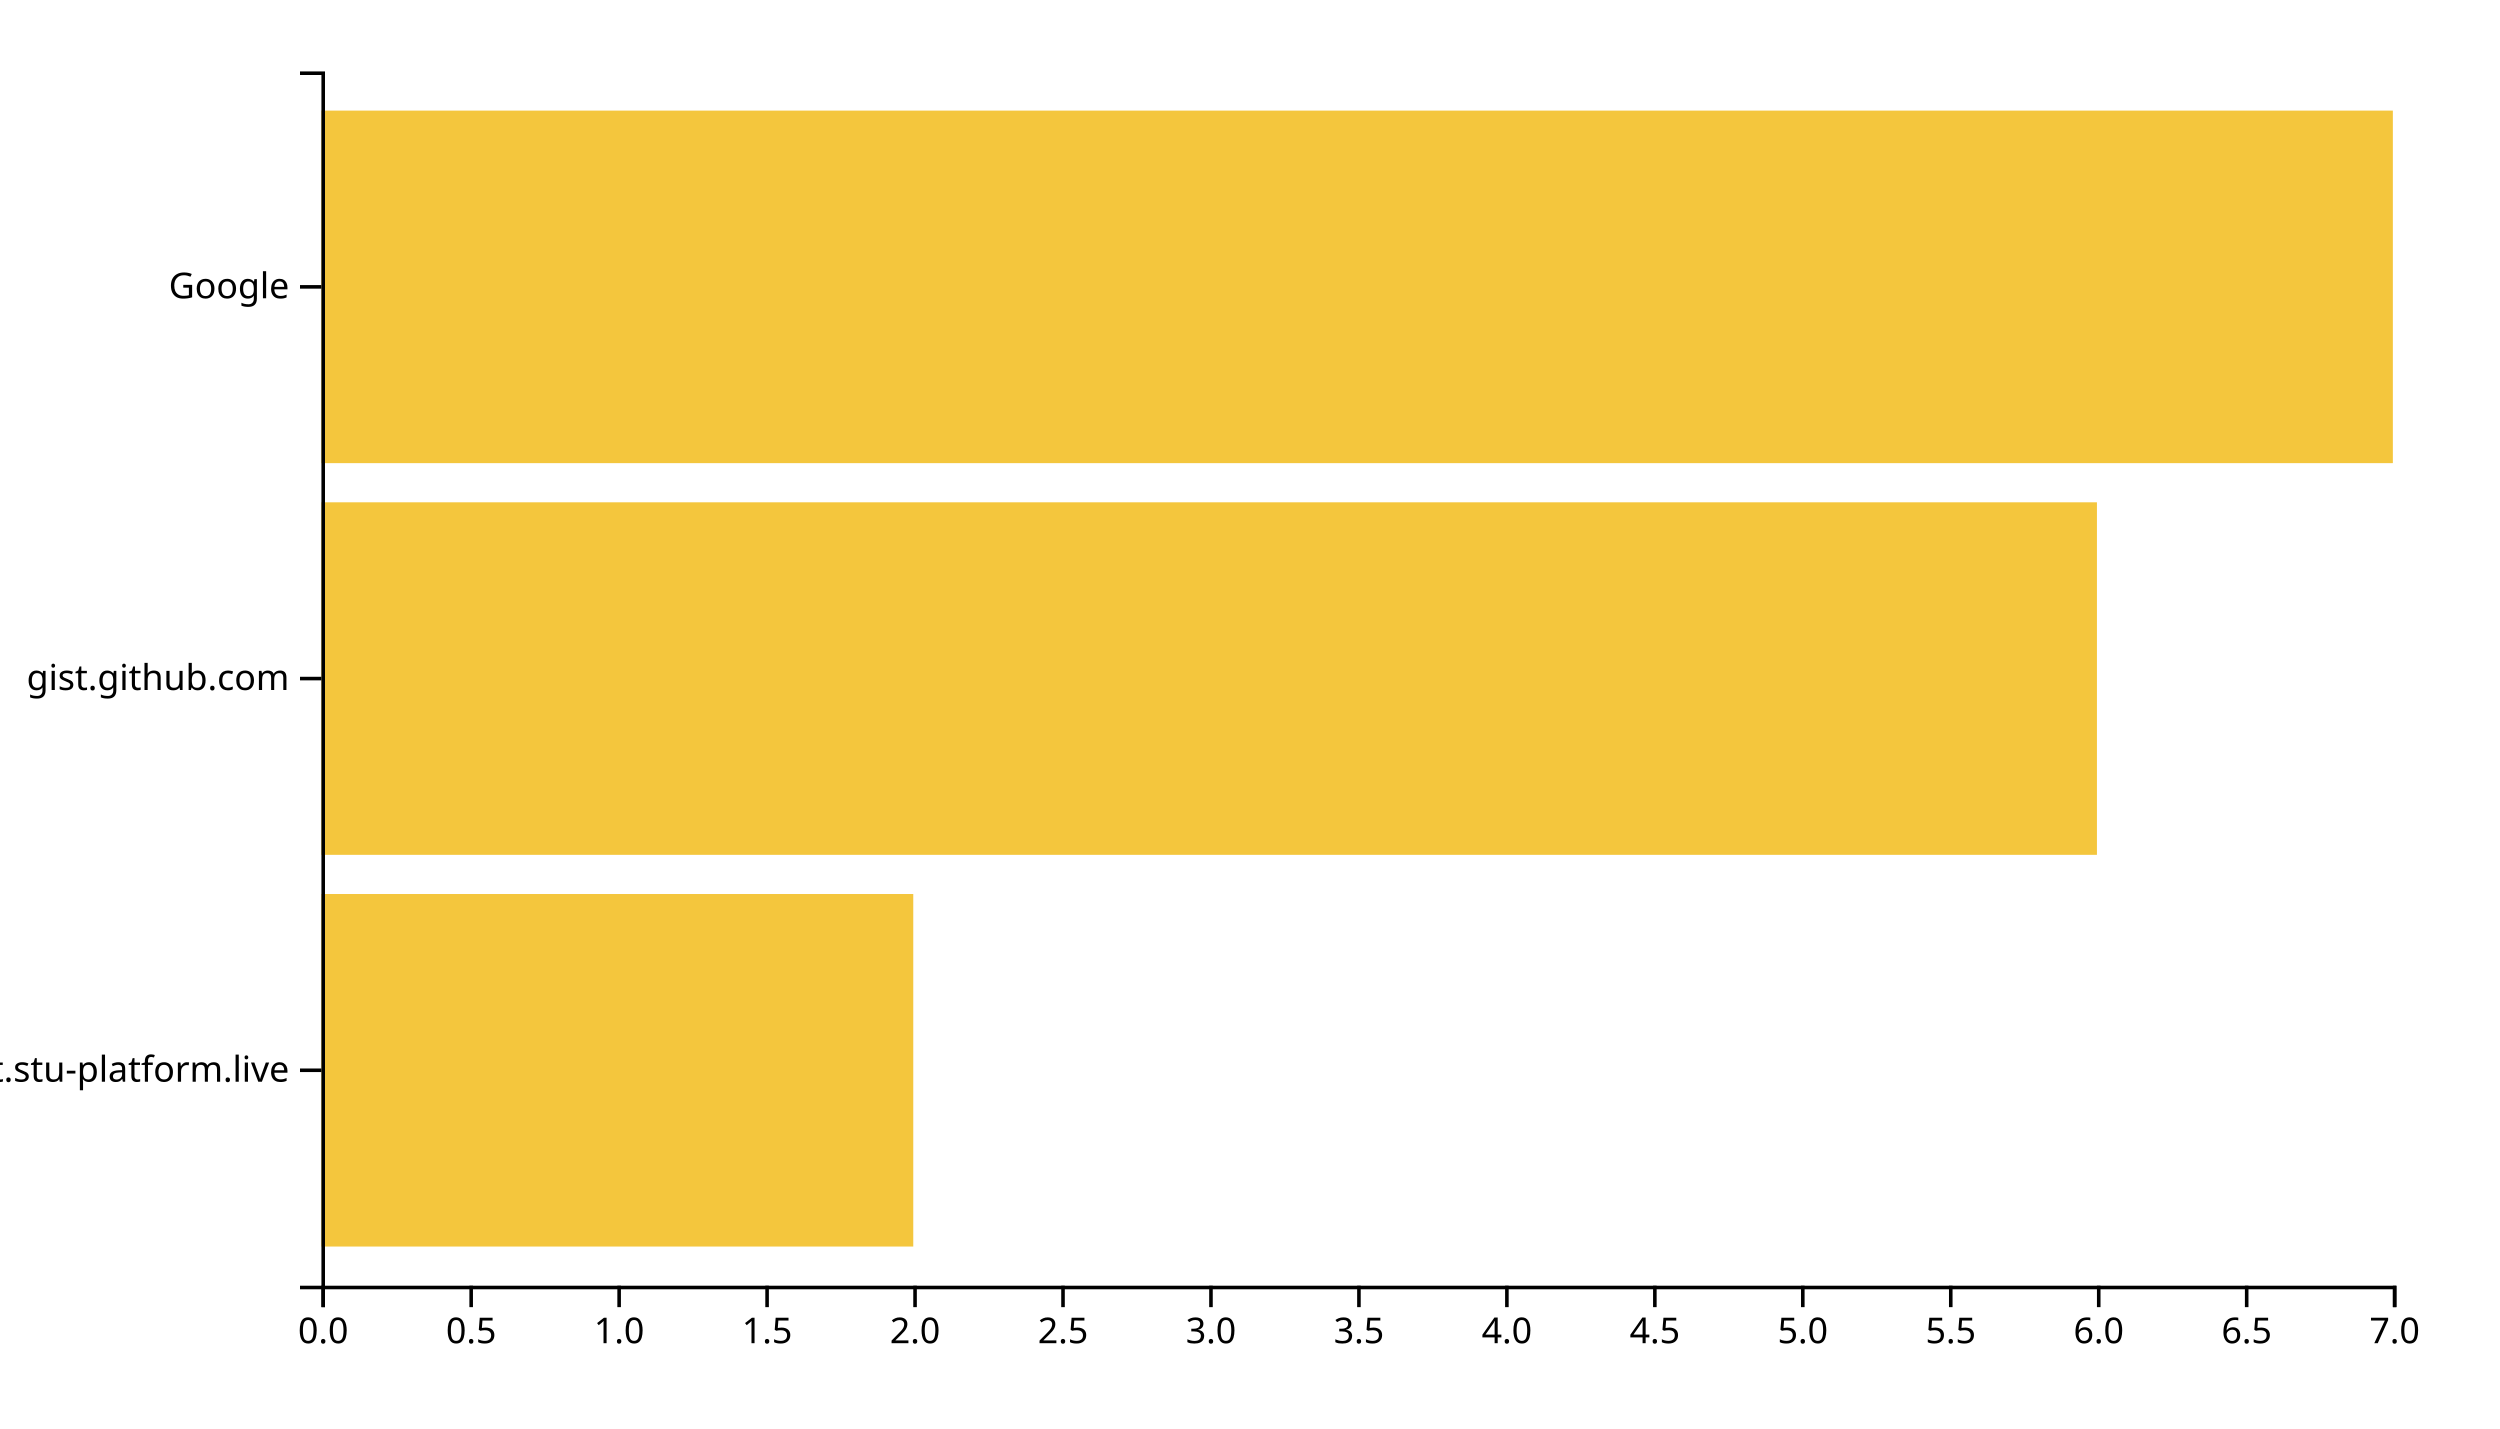
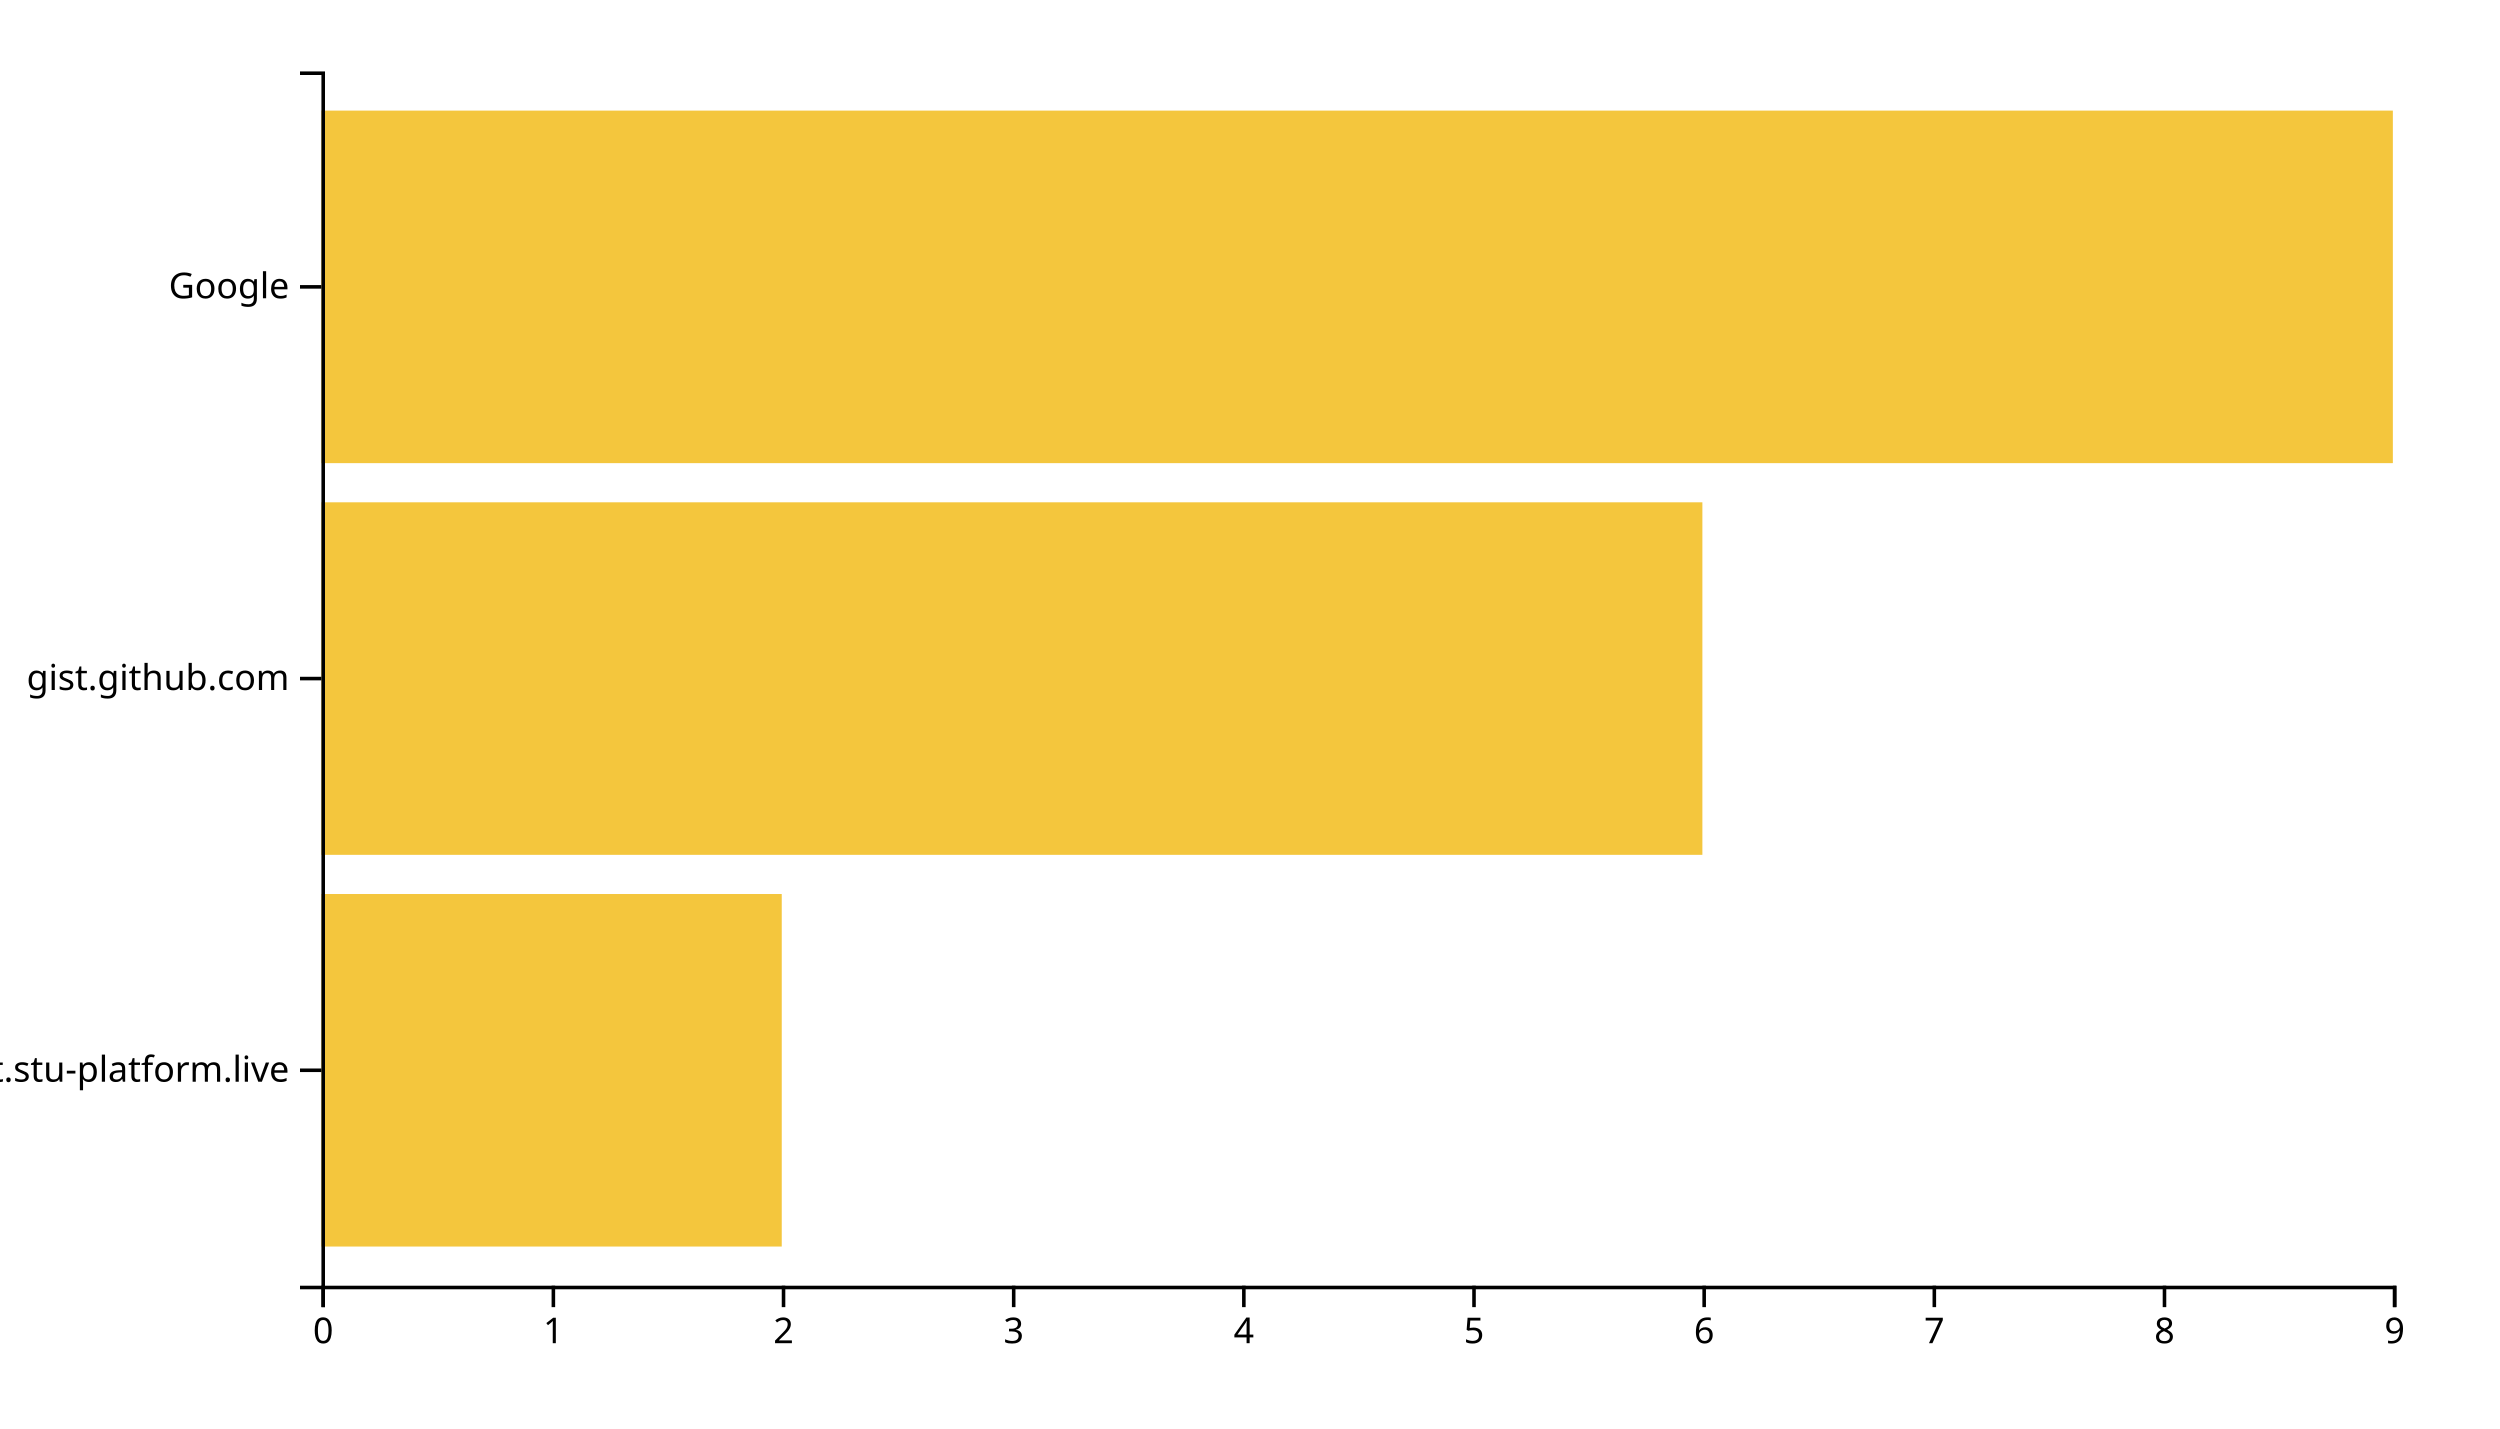
<svg xmlns="http://www.w3.org/2000/svg" width="700" height="400">
  <g transform="translate(90,20)">
-     <rect class="bar" width="165.714" y="230.323" height="98.71" style="fill: #f4c63d; text-anchor: end;" />
-     <rect class="bar" width="497.143" y="120.645" height="98.71" style="fill: #f4c63d; text-anchor: end;" />
+     <rect class="bar" width="128.889" y="230.323" height="98.71" style="fill: #f4c63d; text-anchor: end;" />
+     <rect class="bar" width="386.667" y="120.645" height="98.71" style="fill: #f4c63d; text-anchor: end;" />
    <rect class="bar" width="580" y="10.968" height="98.71" style="fill: #f4c63d; text-anchor: end;" />
    <g transform="translate(0,340)" fill="none" font-size="10" font-family="sans-serif" text-anchor="middle">
      <path class="domain" stroke="currentColor" d="M0.5,6V0.5H580.5V6" />
      <g class="tick" opacity="1" transform="translate(0.5,0)">
        <line stroke="currentColor" y2="6" />
-         <text fill="currentColor" y="9" dy="0.71em">0.0</text>
+         <text fill="currentColor" y="9" dy="0.71em">0</text>
      </g>
-       <g class="tick" opacity="1" transform="translate(41.92857,0)">
+       <g class="tick" opacity="1" transform="translate(64.94444,0)">
        <line stroke="currentColor" y2="6" />
-         <text fill="currentColor" y="9" dy="0.71em">0.5</text>
+         <text fill="currentColor" y="9" dy="0.71em">1</text>
      </g>
-       <g class="tick" opacity="1" transform="translate(83.35714,0)">
+       <g class="tick" opacity="1" transform="translate(129.3889,0)">
        <line stroke="currentColor" y2="6" />
-         <text fill="currentColor" y="9" dy="0.71em">1.0</text>
+         <text fill="currentColor" y="9" dy="0.71em">2</text>
      </g>
-       <g class="tick" opacity="1" transform="translate(124.7857,0)">
+       <g class="tick" opacity="1" transform="translate(193.8333,0)">
        <line stroke="currentColor" y2="6" />
-         <text fill="currentColor" y="9" dy="0.71em">1.5</text>
+         <text fill="currentColor" y="9" dy="0.71em">3</text>
      </g>
-       <g class="tick" opacity="1" transform="translate(166.2143,0)">
+       <g class="tick" opacity="1" transform="translate(258.2778,0)">
        <line stroke="currentColor" y2="6" />
-         <text fill="currentColor" y="9" dy="0.71em">2.0</text>
+         <text fill="currentColor" y="9" dy="0.71em">4</text>
      </g>
-       <g class="tick" opacity="1" transform="translate(207.6429,0)">
+       <g class="tick" opacity="1" transform="translate(322.7222,0)">
        <line stroke="currentColor" y2="6" />
-         <text fill="currentColor" y="9" dy="0.71em">2.5</text>
+         <text fill="currentColor" y="9" dy="0.71em">5</text>
      </g>
-       <g class="tick" opacity="1" transform="translate(249.0714,0)">
+       <g class="tick" opacity="1" transform="translate(387.1667,0)">
        <line stroke="currentColor" y2="6" />
-         <text fill="currentColor" y="9" dy="0.71em">3.0</text>
+         <text fill="currentColor" y="9" dy="0.71em">6</text>
      </g>
-       <g class="tick" opacity="1" transform="translate(290.5,0)">
+       <g class="tick" opacity="1" transform="translate(451.6111,0)">
        <line stroke="currentColor" y2="6" />
-         <text fill="currentColor" y="9" dy="0.71em">3.5</text>
+         <text fill="currentColor" y="9" dy="0.71em">7</text>
      </g>
-       <g class="tick" opacity="1" transform="translate(331.9286,0)">
+       <g class="tick" opacity="1" transform="translate(516.0556,0)">
        <line stroke="currentColor" y2="6" />
-         <text fill="currentColor" y="9" dy="0.71em">4.0</text>
-       </g>
-       <g class="tick" opacity="1" transform="translate(373.3571,0)">
-         <line stroke="currentColor" y2="6" />
-         <text fill="currentColor" y="9" dy="0.71em">4.5</text>
-       </g>
-       <g class="tick" opacity="1" transform="translate(414.7857,0)">
-         <line stroke="currentColor" y2="6" />
-         <text fill="currentColor" y="9" dy="0.71em">5.0</text>
-       </g>
-       <g class="tick" opacity="1" transform="translate(456.2143,0)">
-         <line stroke="currentColor" y2="6" />
-         <text fill="currentColor" y="9" dy="0.71em">5.5</text>
-       </g>
-       <g class="tick" opacity="1" transform="translate(497.6429,0)">
-         <line stroke="currentColor" y2="6" />
-         <text fill="currentColor" y="9" dy="0.71em">6.0</text>
-       </g>
-       <g class="tick" opacity="1" transform="translate(539.0714,0)">
-         <line stroke="currentColor" y2="6" />
-         <text fill="currentColor" y="9" dy="0.71em">6.5</text>
+         <text fill="currentColor" y="9" dy="0.71em">8</text>
      </g>
      <g class="tick" opacity="1" transform="translate(580.5,0)">
        <line stroke="currentColor" y2="6" />
-         <text fill="currentColor" y="9" dy="0.71em">7.0</text>
+         <text fill="currentColor" y="9" dy="0.71em">9</text>
      </g>
    </g>
    <g fill="none" font-size="10" font-family="sans-serif" text-anchor="end">
      <path class="domain" stroke="currentColor" d="M-6,340.5H0.5V0.5H-6" />
      <g class="tick" opacity="1" transform="translate(0,279.6774)">
        <line stroke="currentColor" x2="-6" />
        <text fill="currentColor" x="-9" dy="0.32em">chat.stu-platform.live</text>
      </g>
      <g class="tick" opacity="1" transform="translate(0,170)">
        <line stroke="currentColor" x2="-6" />
        <text fill="currentColor" x="-9" dy="0.32em">gist.github.com</text>
      </g>
      <g class="tick" opacity="1" transform="translate(0,60.32258)">
        <line stroke="currentColor" x2="-6" />
        <text fill="currentColor" x="-9" dy="0.32em">Google</text>
      </g>
    </g>
  </g>
</svg>
